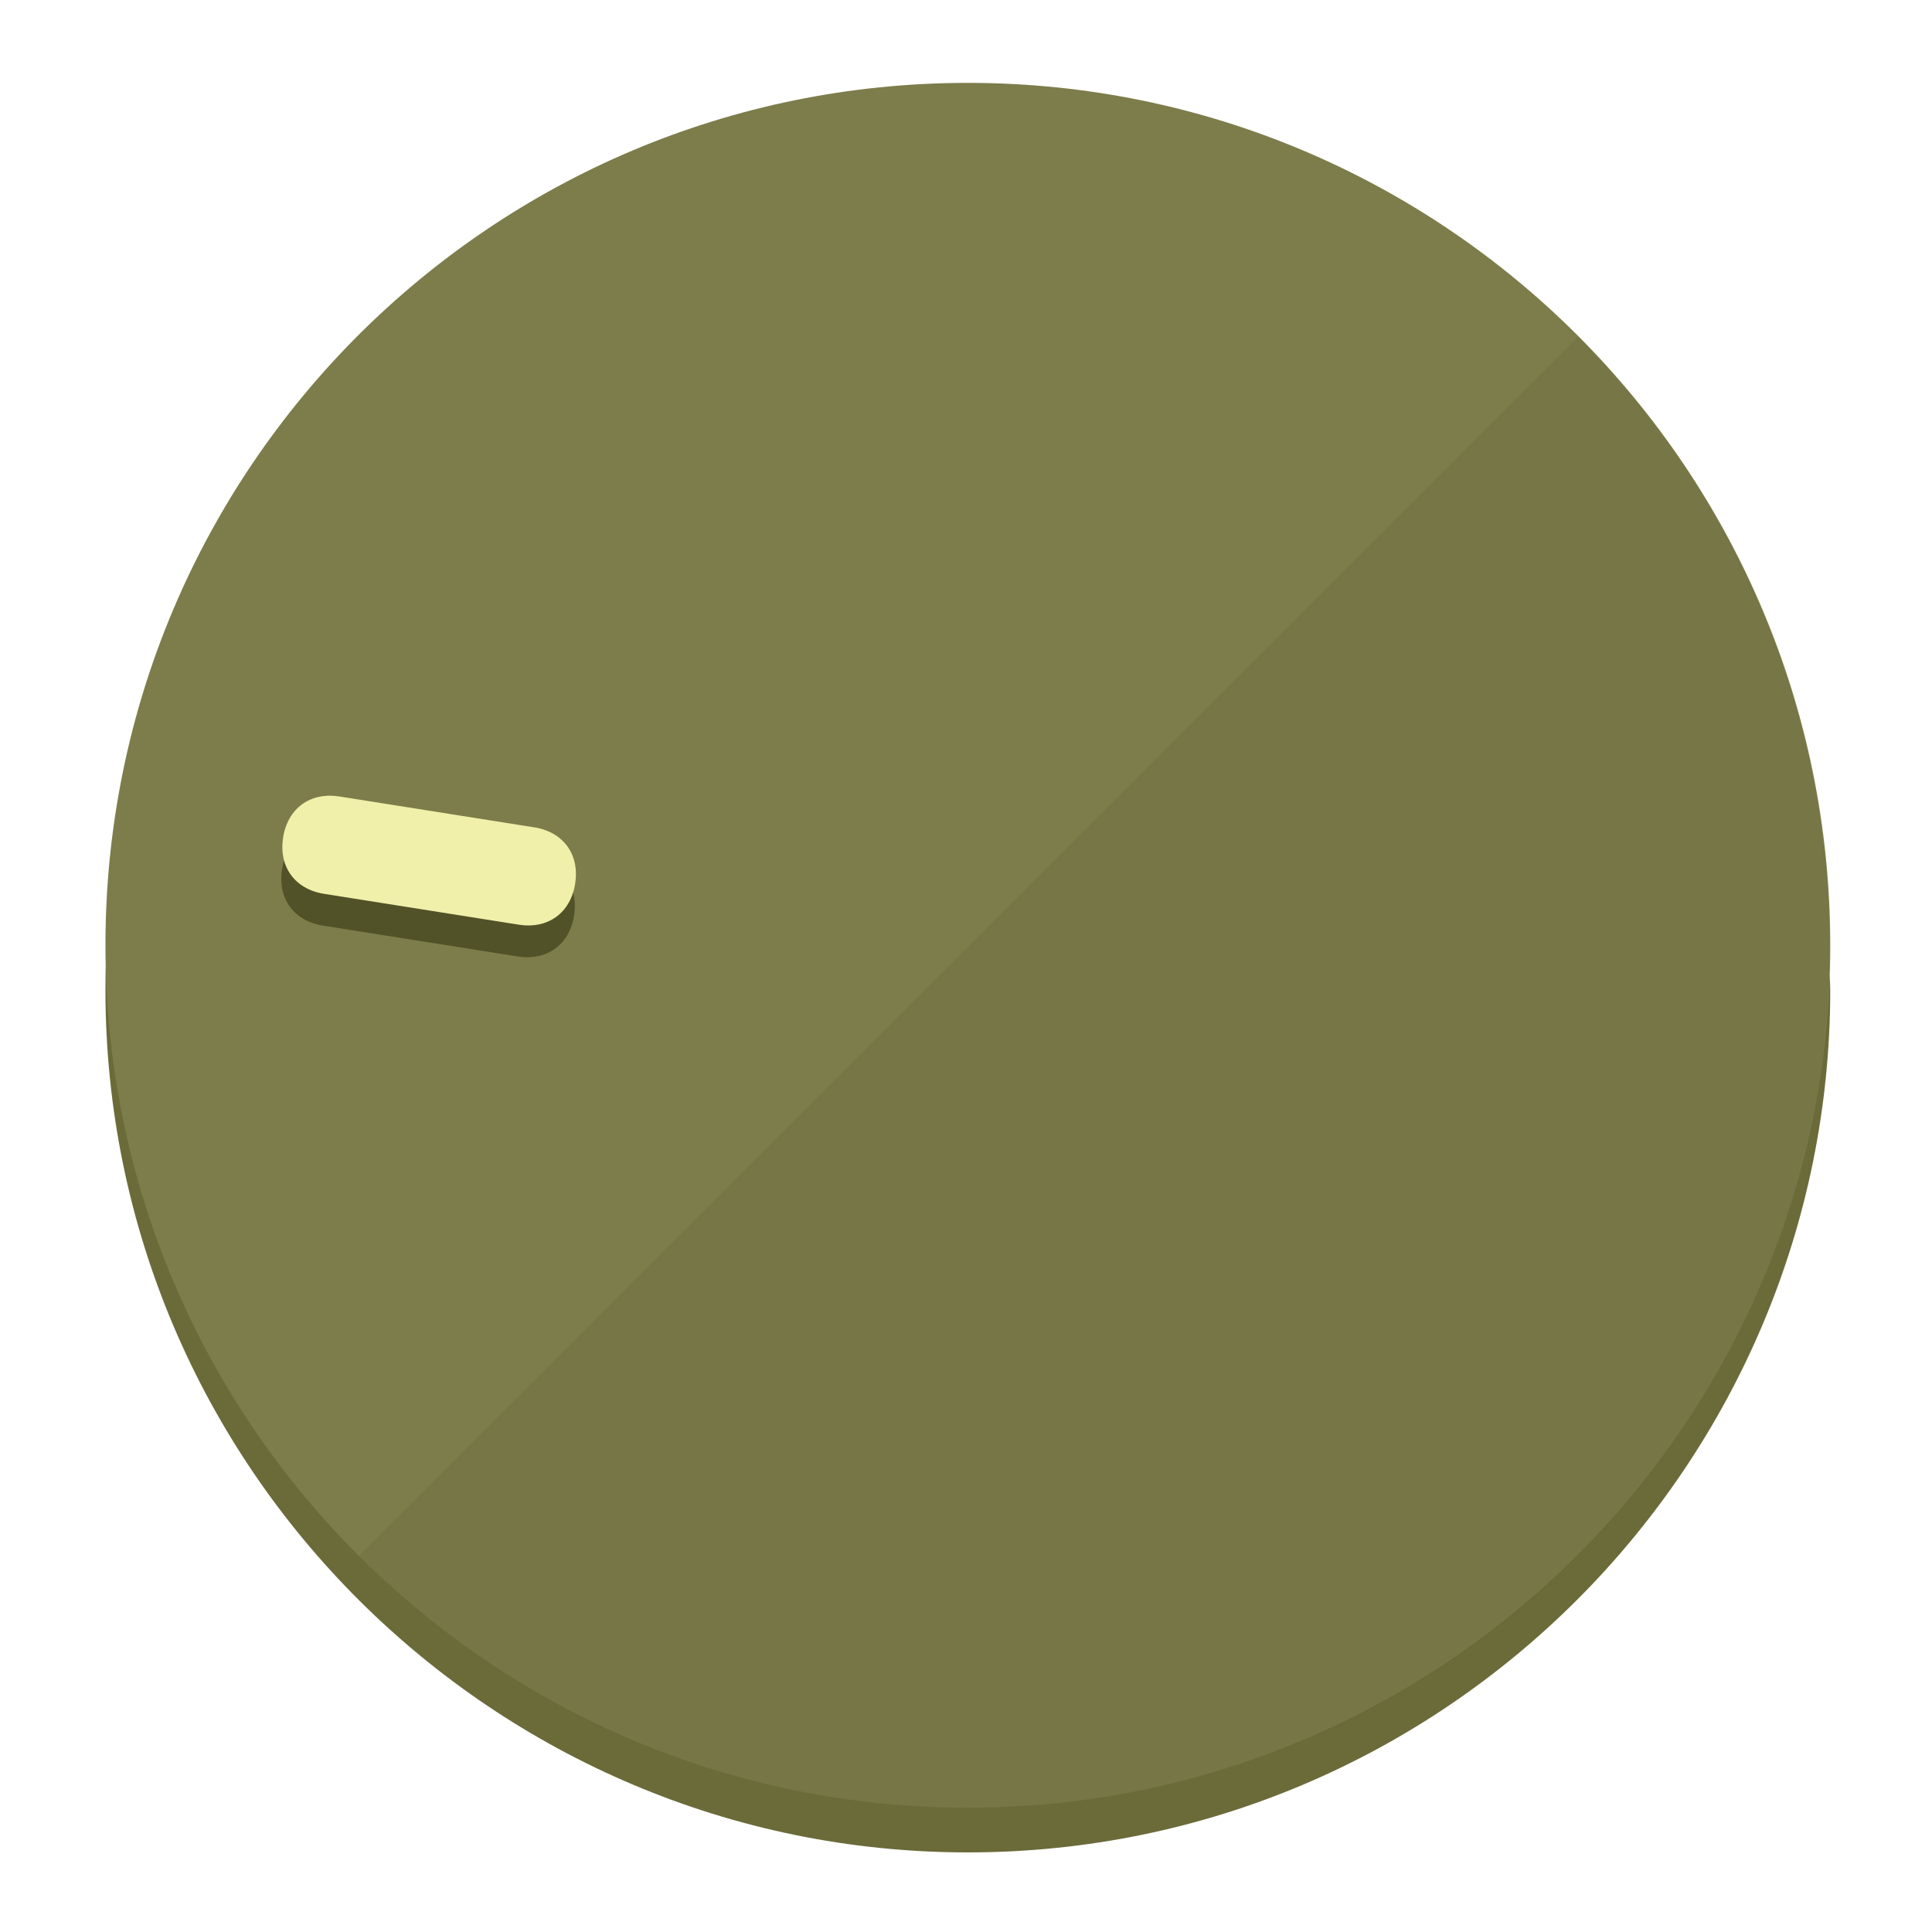
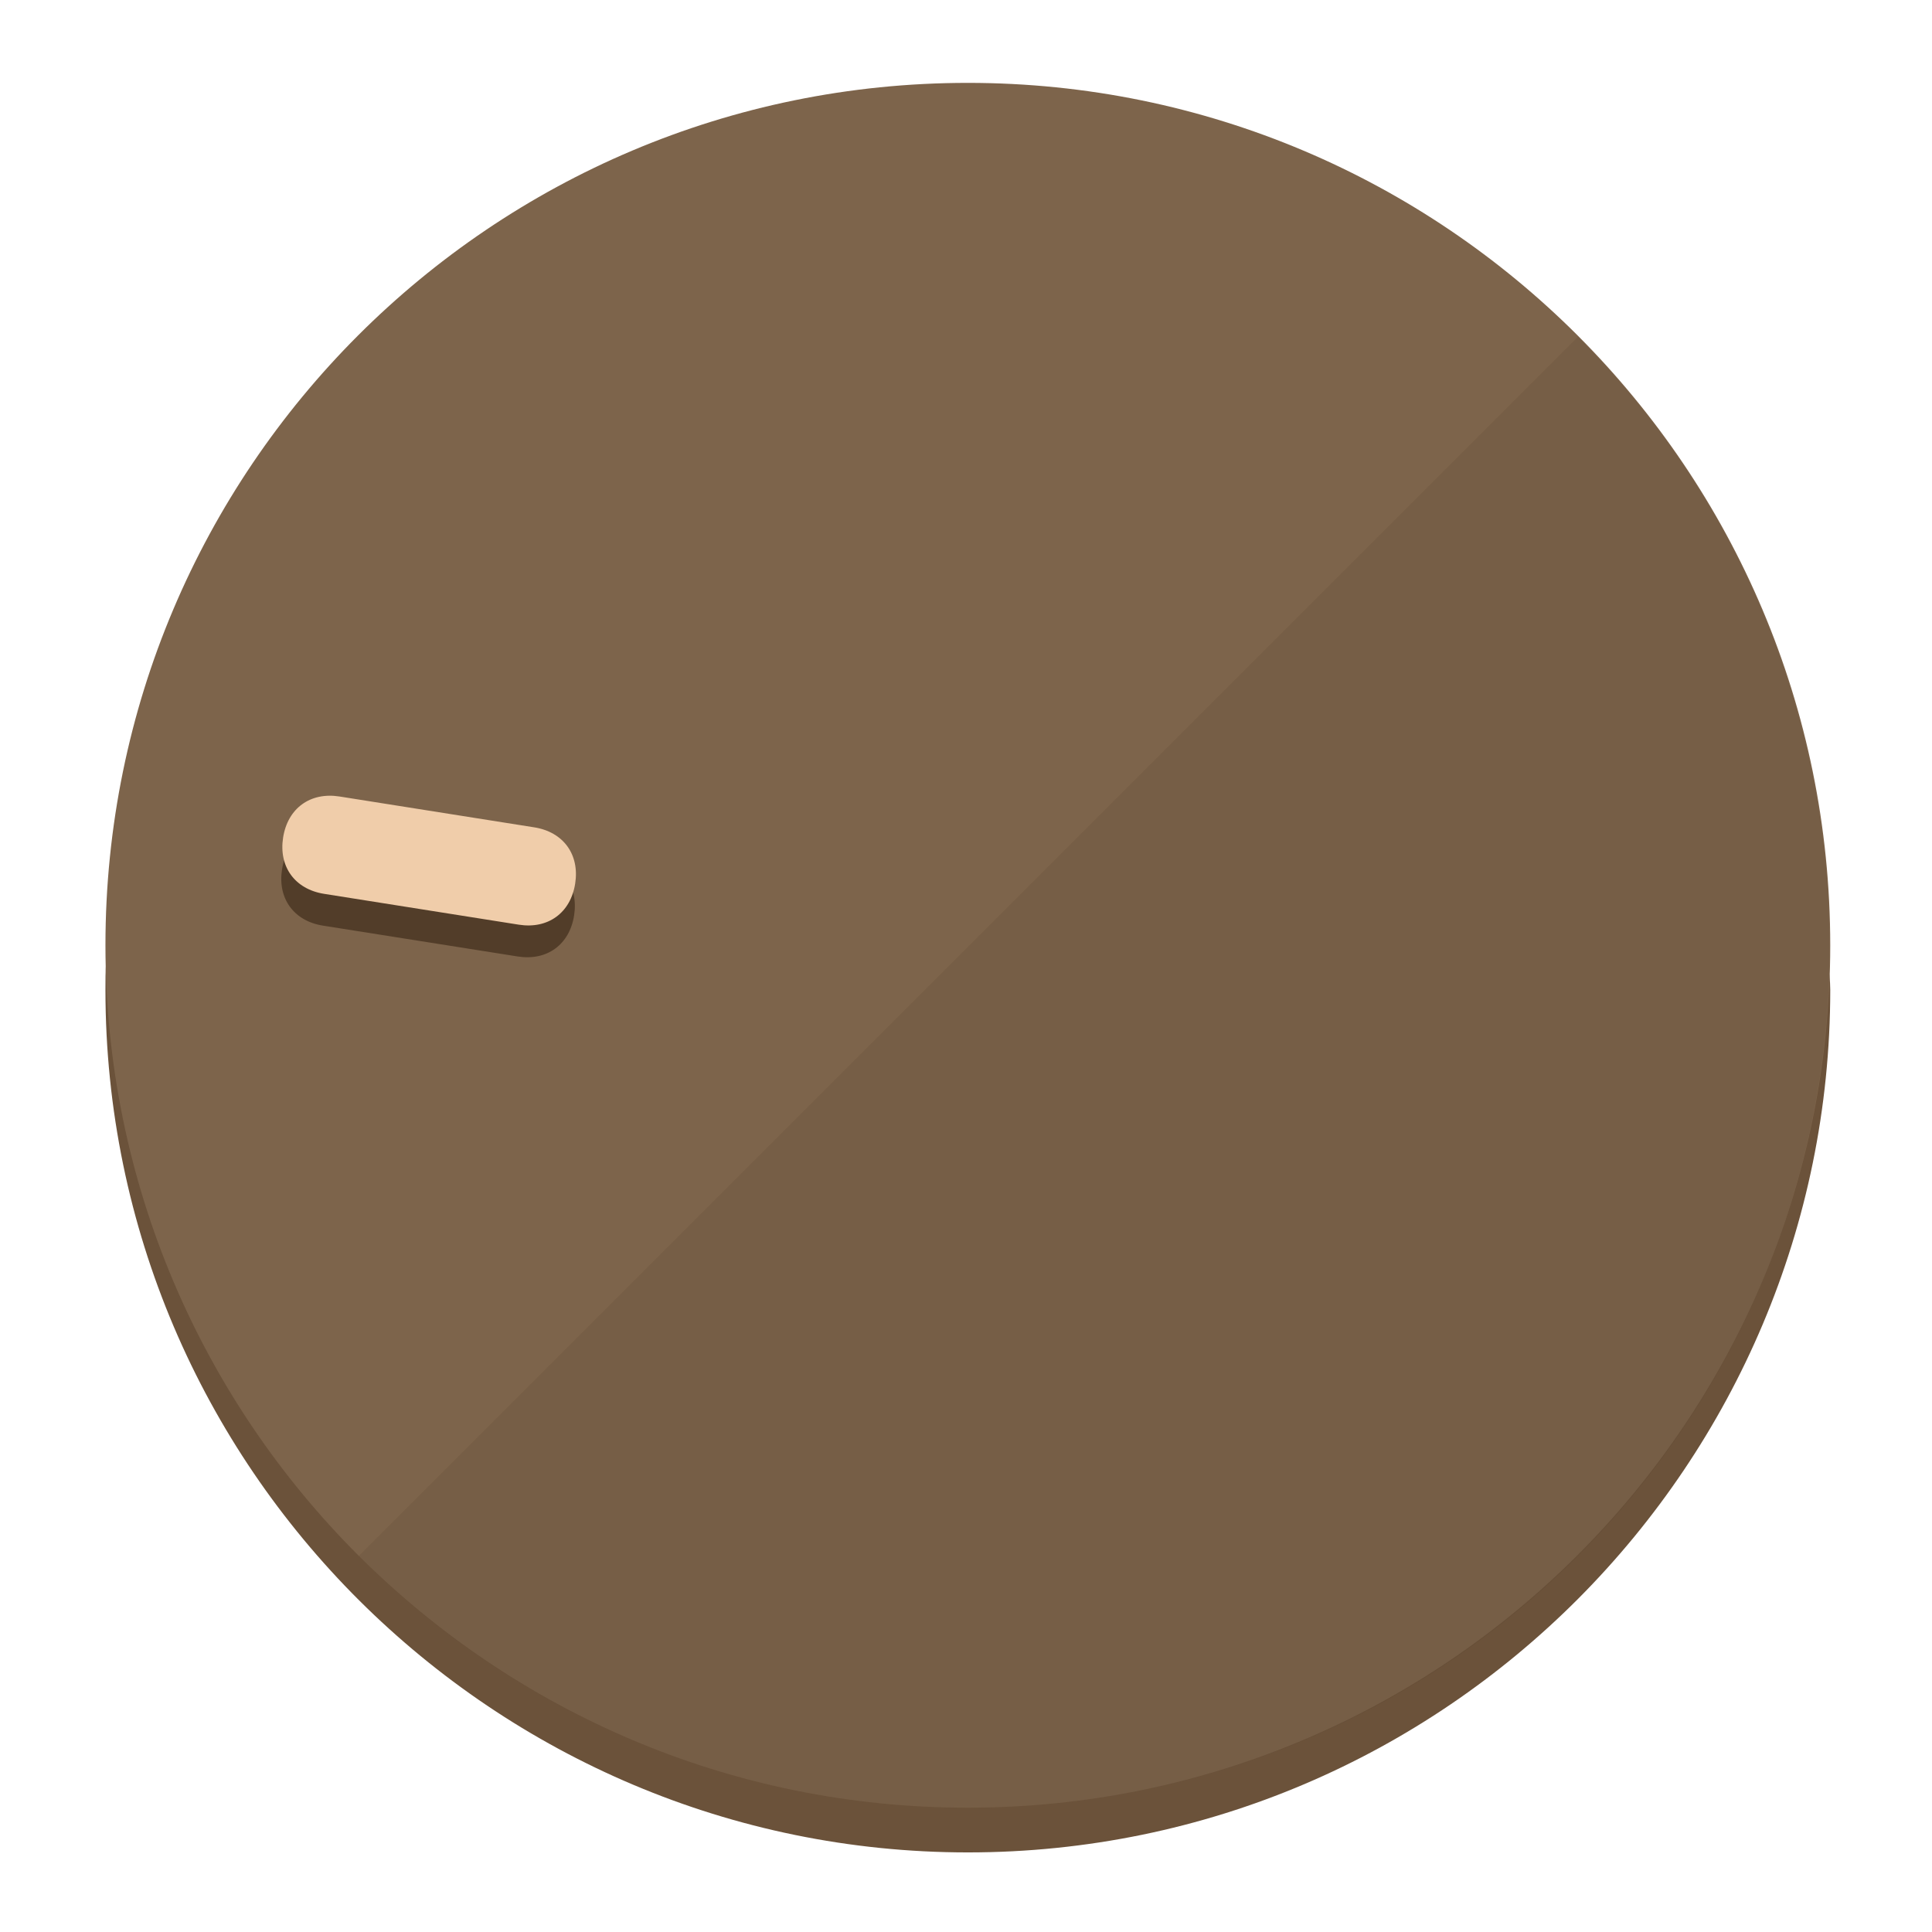
<svg xmlns="http://www.w3.org/2000/svg" height="120px" width="120px" version="1.1" id="Layer_1" viewBox="0 0 496.8 496.8" xml:space="preserve">
  <defs id="defs23" />
  <g id="g3158">
-     <path style="display:inline;fill:#6B6B3A;fill-opacity:1;stroke-width:1.584" d="m 248.875,445.92 c 116.582,0 212.89,-91.238 220.493,-205.286 0,5.069 1.267,8.87 1.267,13.939 0,121.651 -98.842,221.76 -221.76,221.76 -121.651,0 -221.76,-98.842 -221.76,-221.76 0,-5.069 0,-8.87 1.267,-13.939 7.603,114.048 103.91,205.286 220.493,205.286 z" id="path8" />
-     <circle style="display:inline;fill:#7D7D4B;fill-opacity:1;stroke-width:1.584" cx="248.875" cy="243.071" r="221.76" id="circle12" />
-     <path style="display:inline;fill:#525229;fill-opacity:0.154;stroke-width:1.587" d="m 405.744,86.606 c 86.308,86.308 86.308,227.193 0,313.5 -86.308,86.308 -227.193,86.308 -313.5,0" id="path14" />
+     <path style="display:inline;fill:#6B523A;fill-opacity:1;stroke-width:1.584" d="m 248.875,445.92 c 116.582,0 212.89,-91.238 220.493,-205.286 0,5.069 1.267,8.87 1.267,13.939 0,121.651 -98.842,221.76 -221.76,221.76 -121.651,0 -221.76,-98.842 -221.76,-221.76 0,-5.069 0,-8.87 1.267,-13.939 7.603,114.048 103.91,205.286 220.493,205.286 z" id="path8" />
+     <circle style="display:inline;fill:#7D644B;fill-opacity:1;stroke-width:1.584" cx="248.875" cy="243.071" r="221.76" id="circle12" />
+     <path style="display:inline;fill:#523D29;fill-opacity:0.154;stroke-width:1.587" d="m 405.744,86.606 c 86.308,86.308 86.308,227.193 0,313.5 -86.308,86.308 -227.193,86.308 -313.5,0" id="path14" />
  </g>
  <g id="g3198">
    <circle style="display:none;fill:#000000;fill-opacity:0;stroke-width:1.584" cx="-201.714" cy="283.513" r="221.76" id="circle12-3" transform="rotate(-81)" />
-     <path style="display:inline;fill:#525229;fill-opacity:1;stroke-width:1.584" d="m 137.089,220.92 c 7.51,1.189 11.723,6.989 10.534,14.498 v 0 c -1.189,7.51 -6.989,11.723 -14.498,10.534 L 83.061,238.023 C 75.551,236.834 71.338,231.034 72.527,223.525 v 0 c 1.189,-7.51 6.989,-11.723 14.498,-10.534 z" id="path3789" />
-     <path style="display:inline;fill:#F0F0AA;stroke-width:1.584" d="m 137.365,212.742 c 7.51,1.189 11.723,6.989 10.534,14.498 v 0 c -1.189,7.51 -6.989,11.723 -14.498,10.534 l -50.064,-7.929 c -7.51,-1.189 -11.723,-6.989 -10.534,-14.498 v 0 c 1.189,-7.51 6.989,-11.723 14.498,-10.534 z" id="path915" />
+     <path style="display:inline;fill:#523D29;fill-opacity:1;stroke-width:1.584" d="m 137.089,220.92 c 7.51,1.189 11.723,6.989 10.534,14.498 v 0 c -1.189,7.51 -6.989,11.723 -14.498,10.534 L 83.061,238.023 C 75.551,236.834 71.338,231.034 72.527,223.525 v 0 c 1.189,-7.51 6.989,-11.723 14.498,-10.534 z" id="path3789" />
+     <path style="display:inline;fill:#F0CDAA;stroke-width:1.584" d="m 137.365,212.742 c 7.51,1.189 11.723,6.989 10.534,14.498 v 0 c -1.189,7.51 -6.989,11.723 -14.498,10.534 l -50.064,-7.929 c -7.51,-1.189 -11.723,-6.989 -10.534,-14.498 v 0 c 1.189,-7.51 6.989,-11.723 14.498,-10.534 z" id="path915" />
  </g>
</svg>
